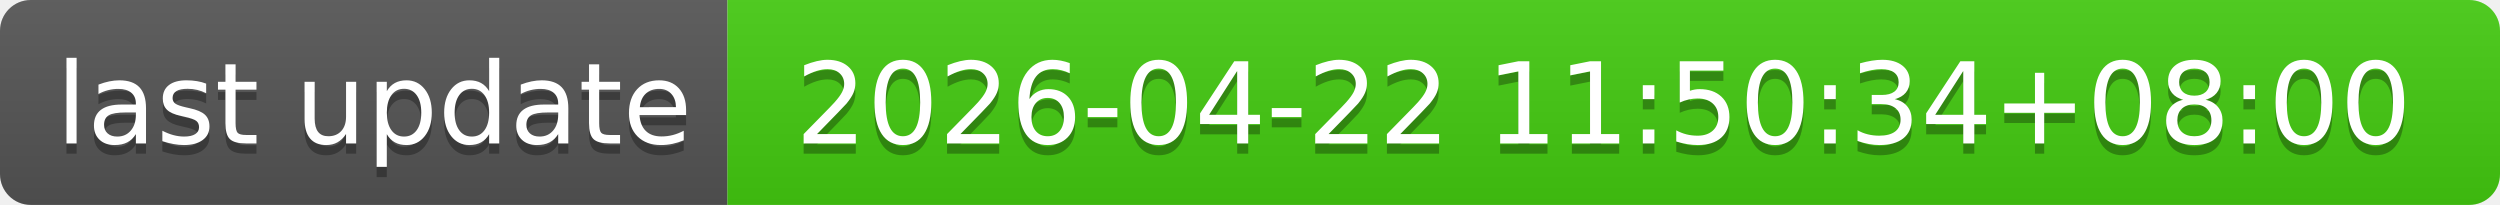
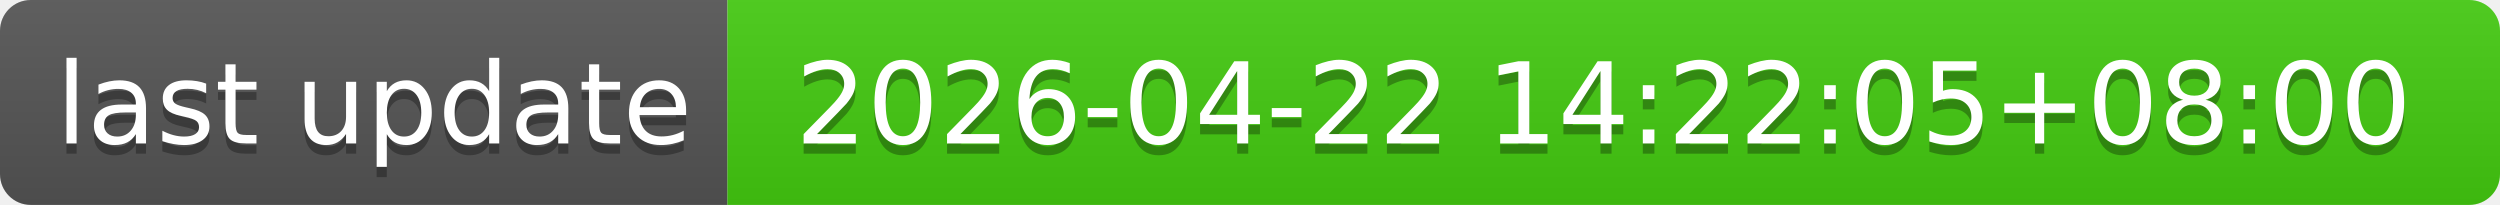
- <svg xmlns="http://www.w3.org/2000/svg" width="244" height="20" role="img" aria-label="last update: 2026-04-22 11:50:34+08:00">
+ <svg xmlns="http://www.w3.org/2000/svg" width="244" height="20" role="img" aria-label="last update: 2026-04-22 14:22:05+08:00">
  <linearGradient id="s" x2="0" y2="100%">
    <stop offset="0" stop-color="#bbb" stop-opacity=".1" />
    <stop offset="1" stop-opacity=".1" />
  </linearGradient>
  <clipPath id="r">
    <rect width="244" height="20" rx="3" fill="#fff" />
  </clipPath>
  <g clip-path="url(#r)">
    <rect width="71" height="20" fill="#555" />
    <rect x="71" width="173" height="20" fill="#4c1" />
    <rect width="244" height="20" fill="url(#s)" />
  </g>
  <g fill="#fff" text-anchor="middle" font-family="Verdana,Geneva,DejaVu Sans,sans-serif" text-rendering="geometricPrecision" font-size="110">
    <text aria-hidden="true" x="365" y="150" fill="#010101" fill-opacity=".3" transform="scale(.1)" textLength="610">last update</text>
    <text x="365" y="140" transform="scale(.1)" fill="#fff" textLength="610">last update</text>
-     <text aria-hidden="true" x="1565" y="150" fill="#010101" fill-opacity=".3" transform="scale(.1)" textLength="1630">2026-04-22 11:50:34+08:00</text>
-     <text x="1565" y="140" transform="scale(.1)" fill="#fff" textLength="1630">2026-04-22 11:50:34+08:00</text>
+     <text aria-hidden="true" x="1565" y="150" fill="#010101" fill-opacity=".3" transform="scale(.1)" textLength="1630">2026-04-22 14:22:05+08:00</text>
+     <text x="1565" y="140" transform="scale(.1)" fill="#fff" textLength="1630">2026-04-22 14:22:05+08:00</text>
  </g>
</svg>
